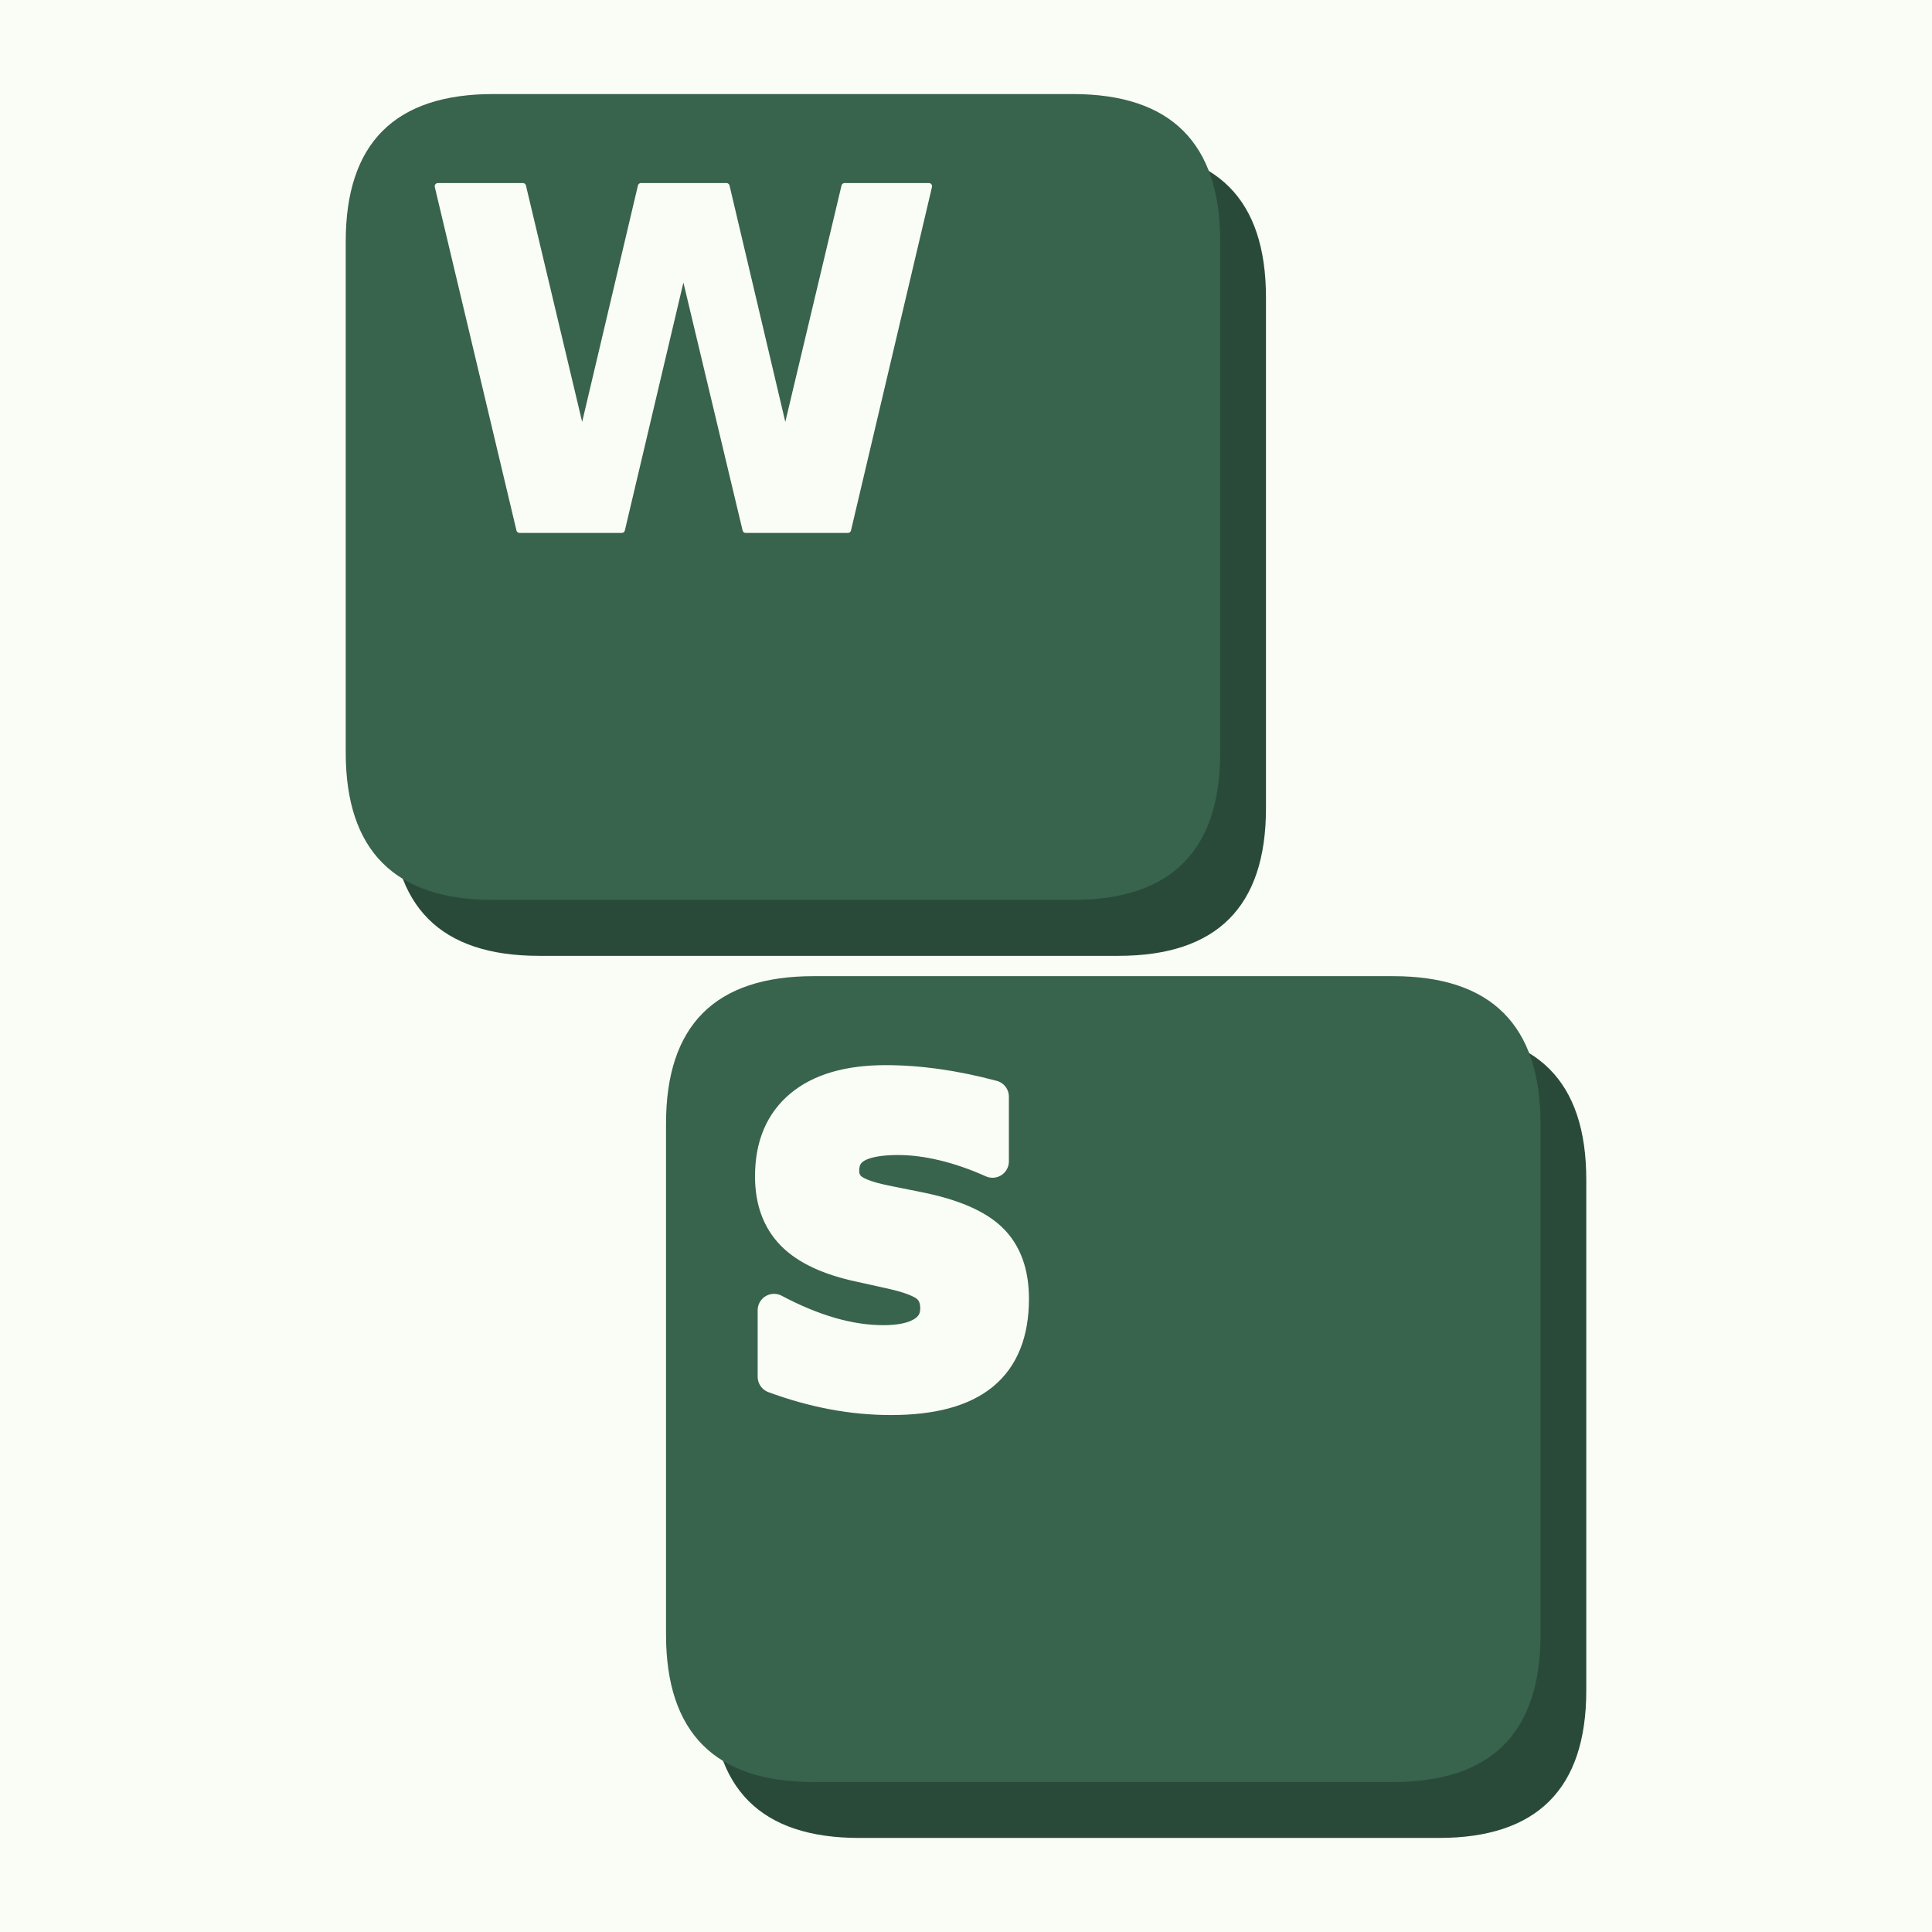
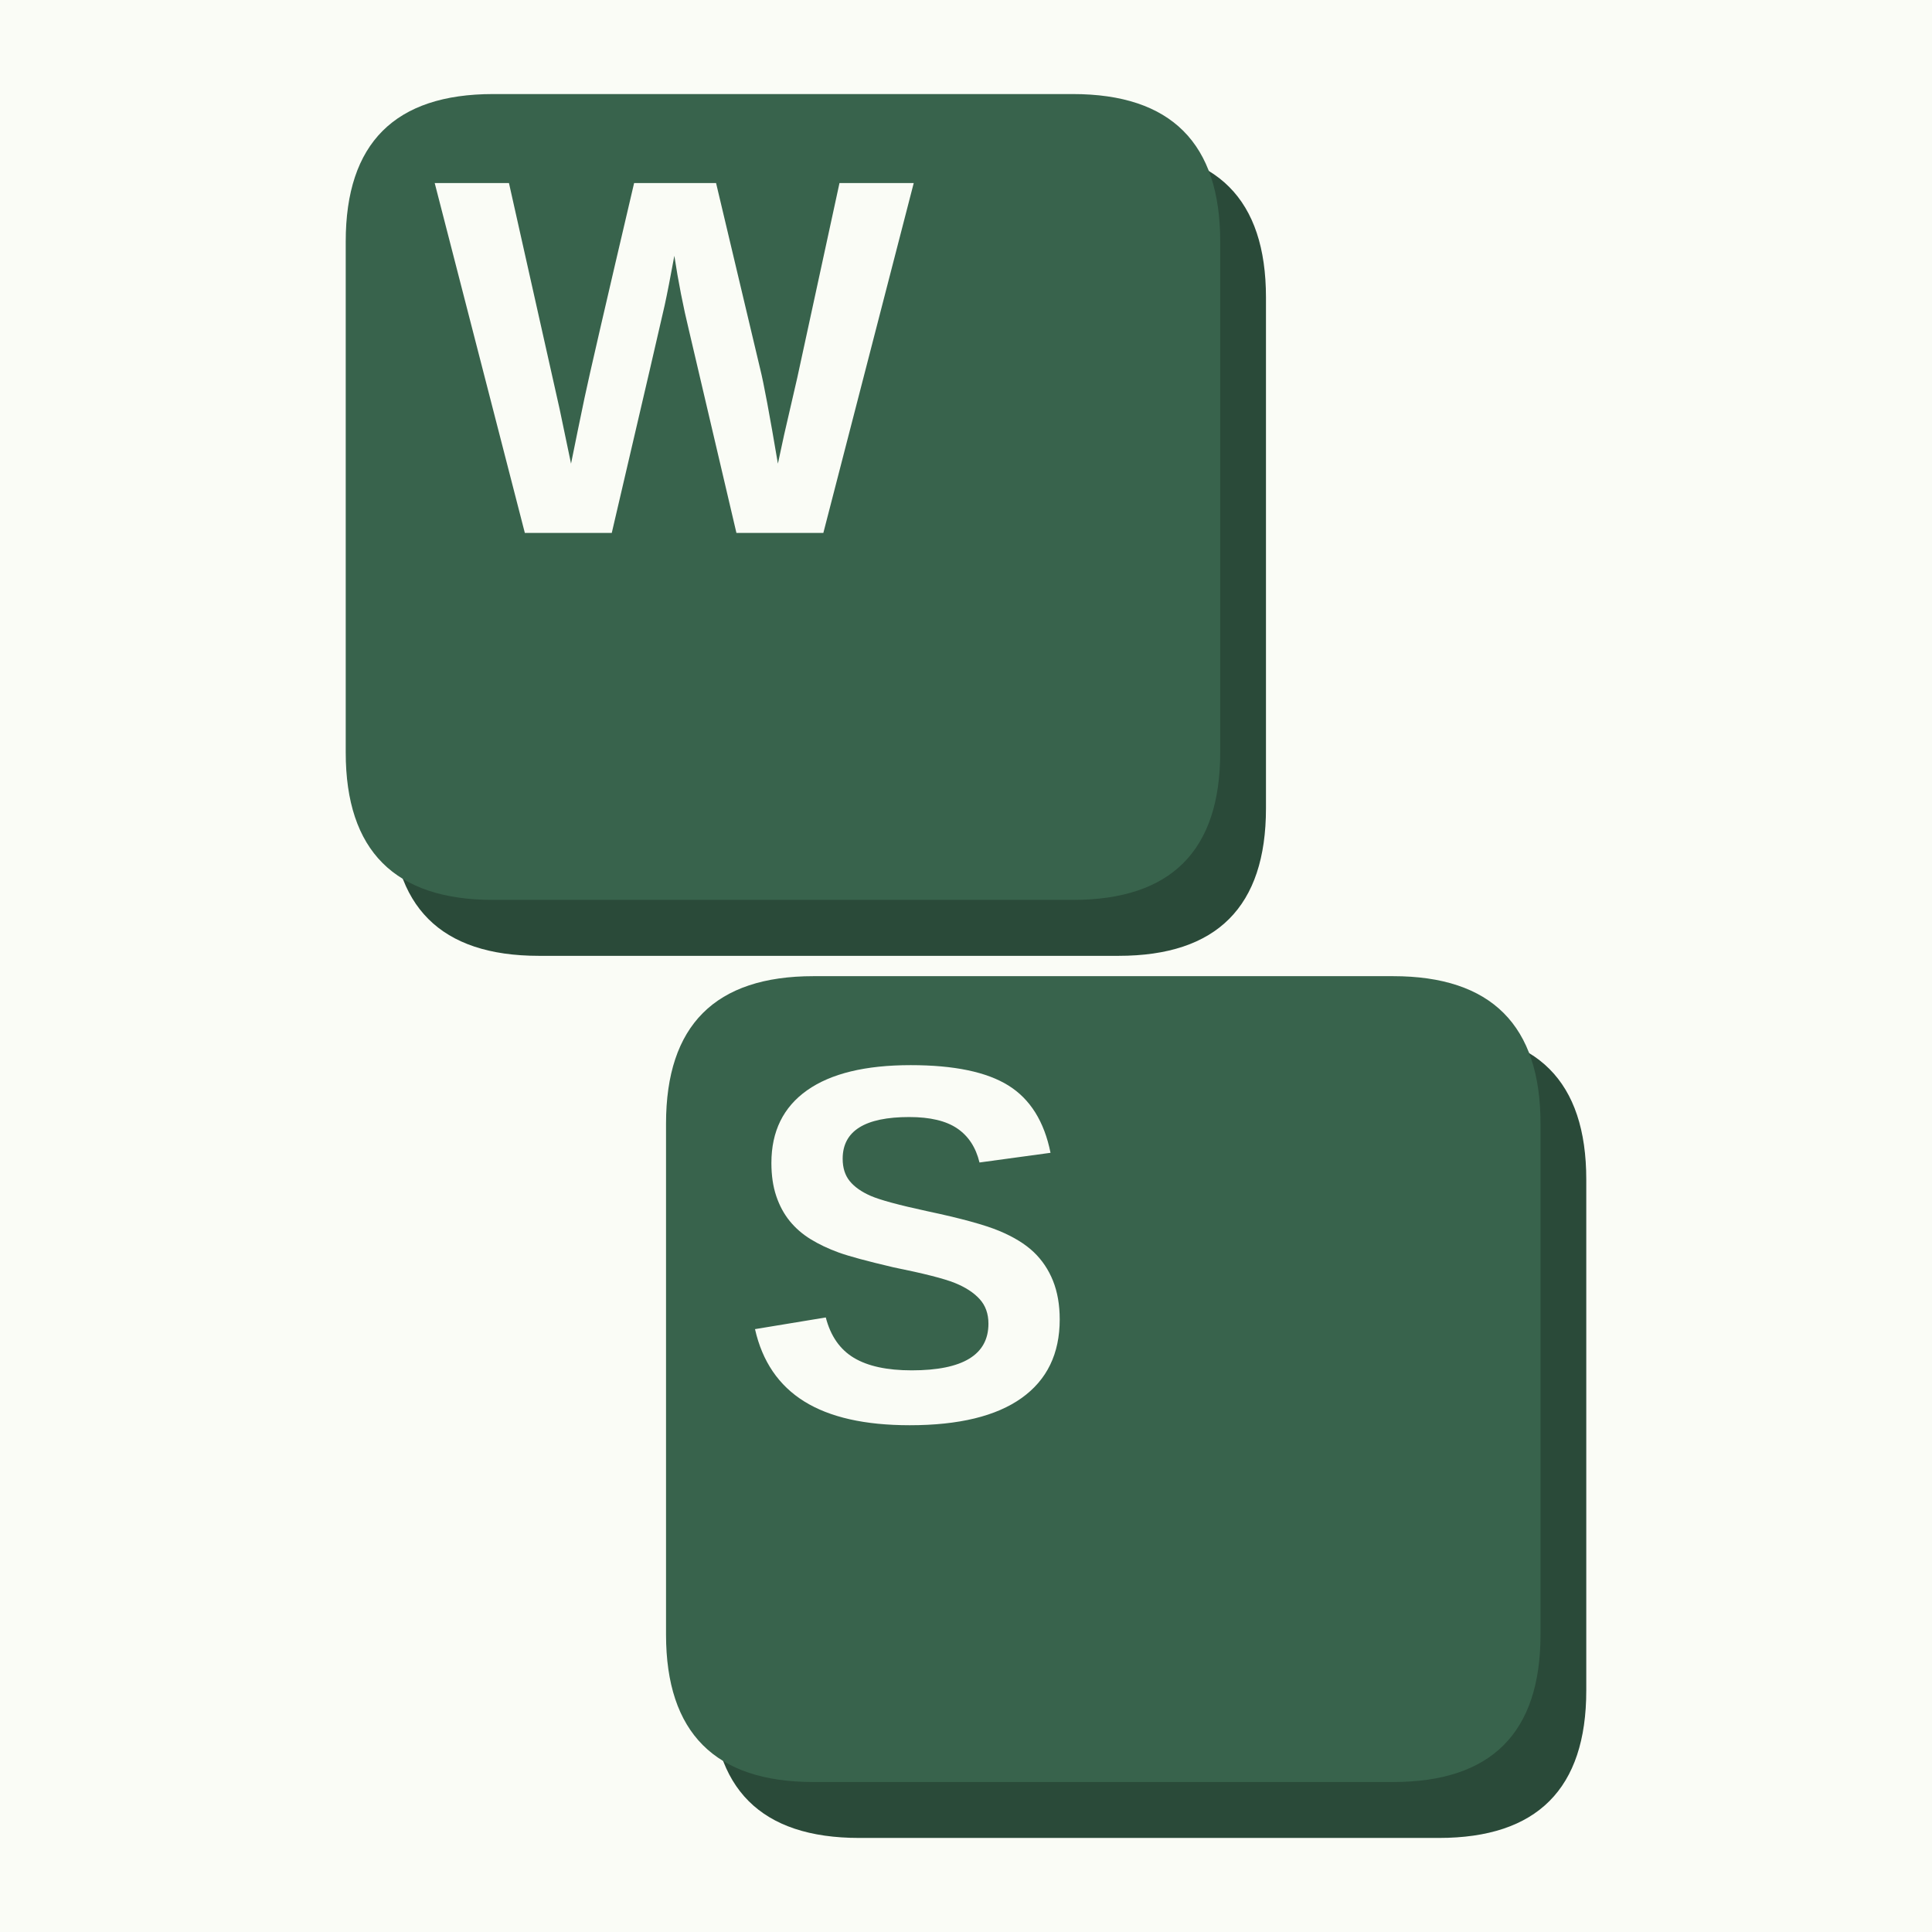
<svg xmlns="http://www.w3.org/2000/svg" width="900" height="900" viewBox="0 0 900 900" fill="none" overflow="hidden" aria-hidden="true" focusable="false">
  <path d="M0 0H900V900H0Z" fill="#fafcf6" />
  <g>
    <g>
      <g transform="translate(450 450) scale(1.184211) translate(-522 -481)">
        <g data-key="W">
          <path d="M354 160H582Q640 160 640 218V419Q640 477 582 477H354Q296 477 296 419V218Q296 160 354 160Z" fill="#2a4a39" />
          <path d="M336 138H564Q622 138 622 196V397Q622 455 564 455H336Q278 455 278 397V196Q278 138 336 138Z" fill="#38634c" />
-           <path d="M61 1493H430L688 408L944 1493H1315L1571 408L1829 1493H2195L1843 0H1399L1128 1135L860 0H416Z" transform="translate(308.7467 309.3775) scale(0.09049602 -0.09049602)" fill="#fafcf6" stroke="#fafcf6" stroke-width="28" stroke-linejoin="round" paint-order="stroke" />
+           <path d="M1567 0H1217L1026 815Q991 959 967 1116Q943 985 928.0 916.5Q913 848 715 0H365L2 1409H301L505 499L551 279Q579 418 605.5 544.5Q632 671 805 1409H1135L1313 659Q1334 575 1384 279L1409 395L1462 625L1632 1409H1931Z" transform="translate(312.8046 310.6444) scale(0.09768946 -0.09768946)" fill="#fafcf6" />
        </g>
        <g data-key="S">
          <path d="M480 507H708Q766 507 766 565V766Q766 824 708 824H480Q422 824 422 766V565Q422 507 480 507Z" fill="#2a4a39" />
          <path d="M462 485H690Q748 485 748 543V744Q748 802 690 802H462Q404 802 404 744V543Q404 485 462 485Z" fill="#38634c" />
-           <path d="M1227 1446V1130Q1104 1185 987.0 1213.0Q870 1241 766 1241Q628 1241 562.0 1203.0Q496 1165 496 1085Q496 1025 540.5 991.5Q585 958 702 934L866 901Q1115 851 1220.0 749.0Q1325 647 1325 459Q1325 212 1178.5 91.5Q1032 -29 731 -29Q589 -29 446.0 -2.0Q303 25 160 78V403Q303 327 436.5 288.5Q570 250 694 250Q820 250 887.0 292.0Q954 334 954 412Q954 482 908.5 520.0Q863 558 727 588L578 621Q354 669 250.5 774.0Q147 879 147 1057Q147 1280 291.0 1400.0Q435 1520 705 1520Q828 1520 958.0 1501.5Q1088 1483 1227 1446Z" transform="translate(433.6038 648.8655) scale(0.08054093 -0.08054093)" fill="#fafcf6" stroke="#fafcf6" stroke-width="160" stroke-linejoin="round" paint-order="stroke" />
+           <path d="M1286 406Q1286 199 1132.5 89.5Q979 -20 682 -20Q411 -20 257.0 76.0Q103 172 59 367L344 414Q373 302 457.0 251.5Q541 201 690 201Q999 201 999 389Q999 449 963.5 488.0Q928 527 863.5 553.0Q799 579 616 616Q458 653 396.0 675.5Q334 698 284.0 728.5Q234 759 199.0 802.0Q164 845 144.5 903.0Q125 961 125 1036Q125 1227 268.5 1328.5Q412 1430 686 1430Q948 1430 1079.5 1348.0Q1211 1266 1249 1077L963 1038Q941 1129 873.5 1175.0Q806 1221 680 1221Q412 1221 412 1053Q412 998 440.5 963.0Q469 928 525.0 903.5Q581 879 752 842Q955 799 1042.5 762.5Q1130 726 1181.0 677.5Q1232 629 1259.0 561.5Q1286 494 1286 406Z" transform="translate(433.2363 659.6959) scale(0.09768946 -0.09768946)" fill="#fafcf6" />
        </g>
      </g>
    </g>
  </g>
</svg>
